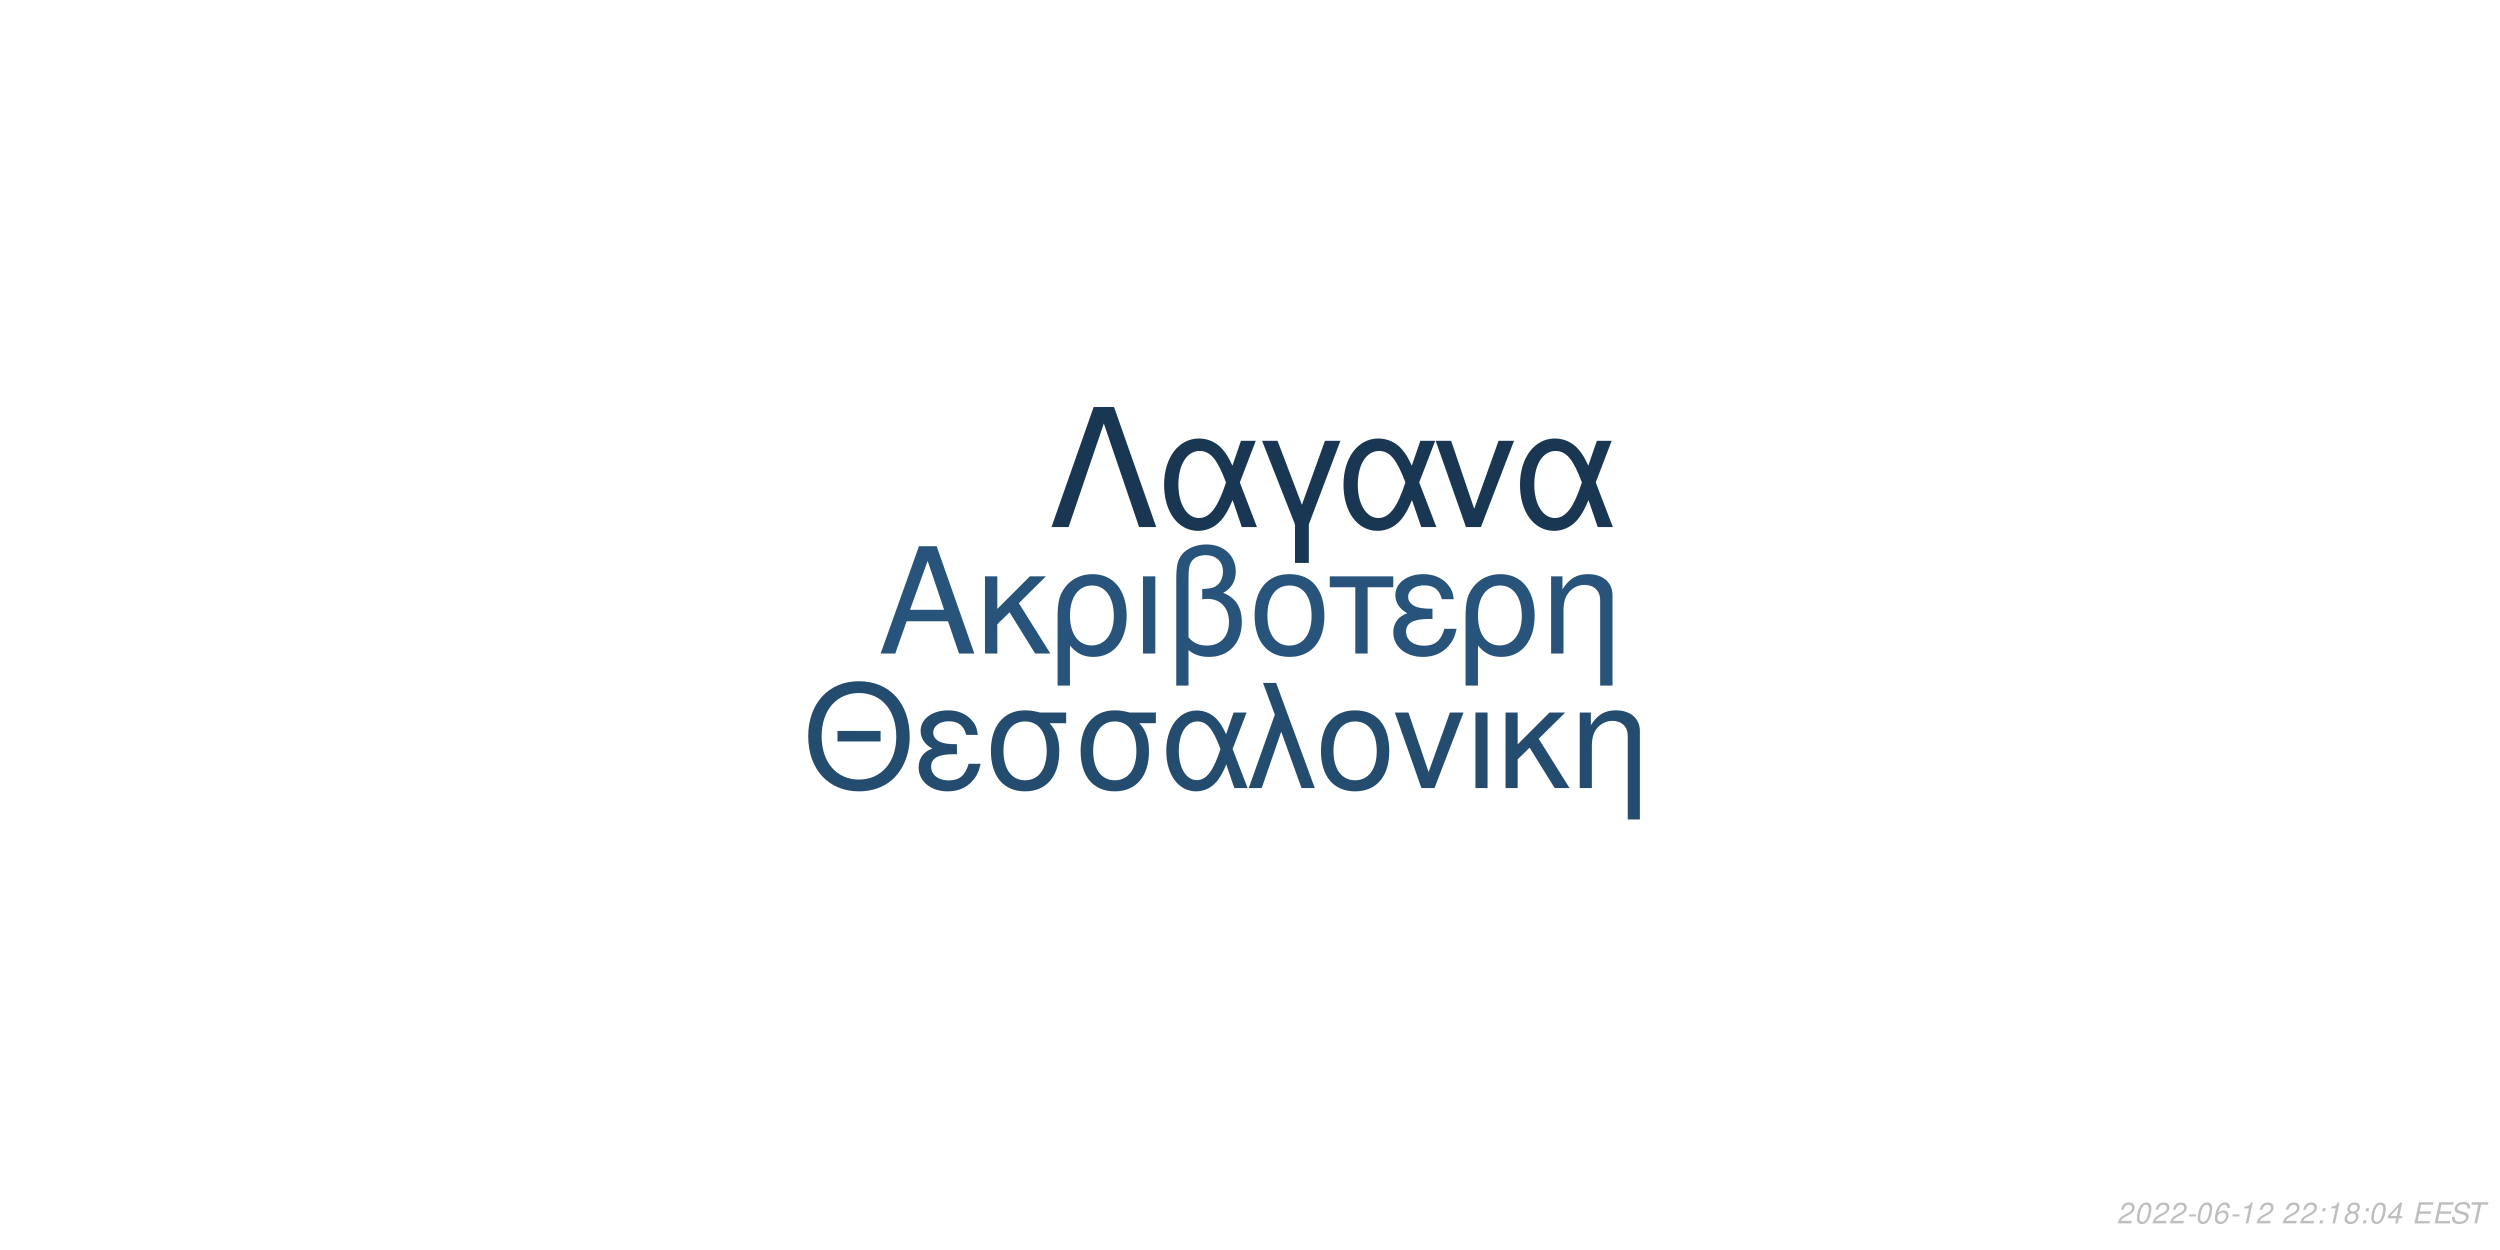
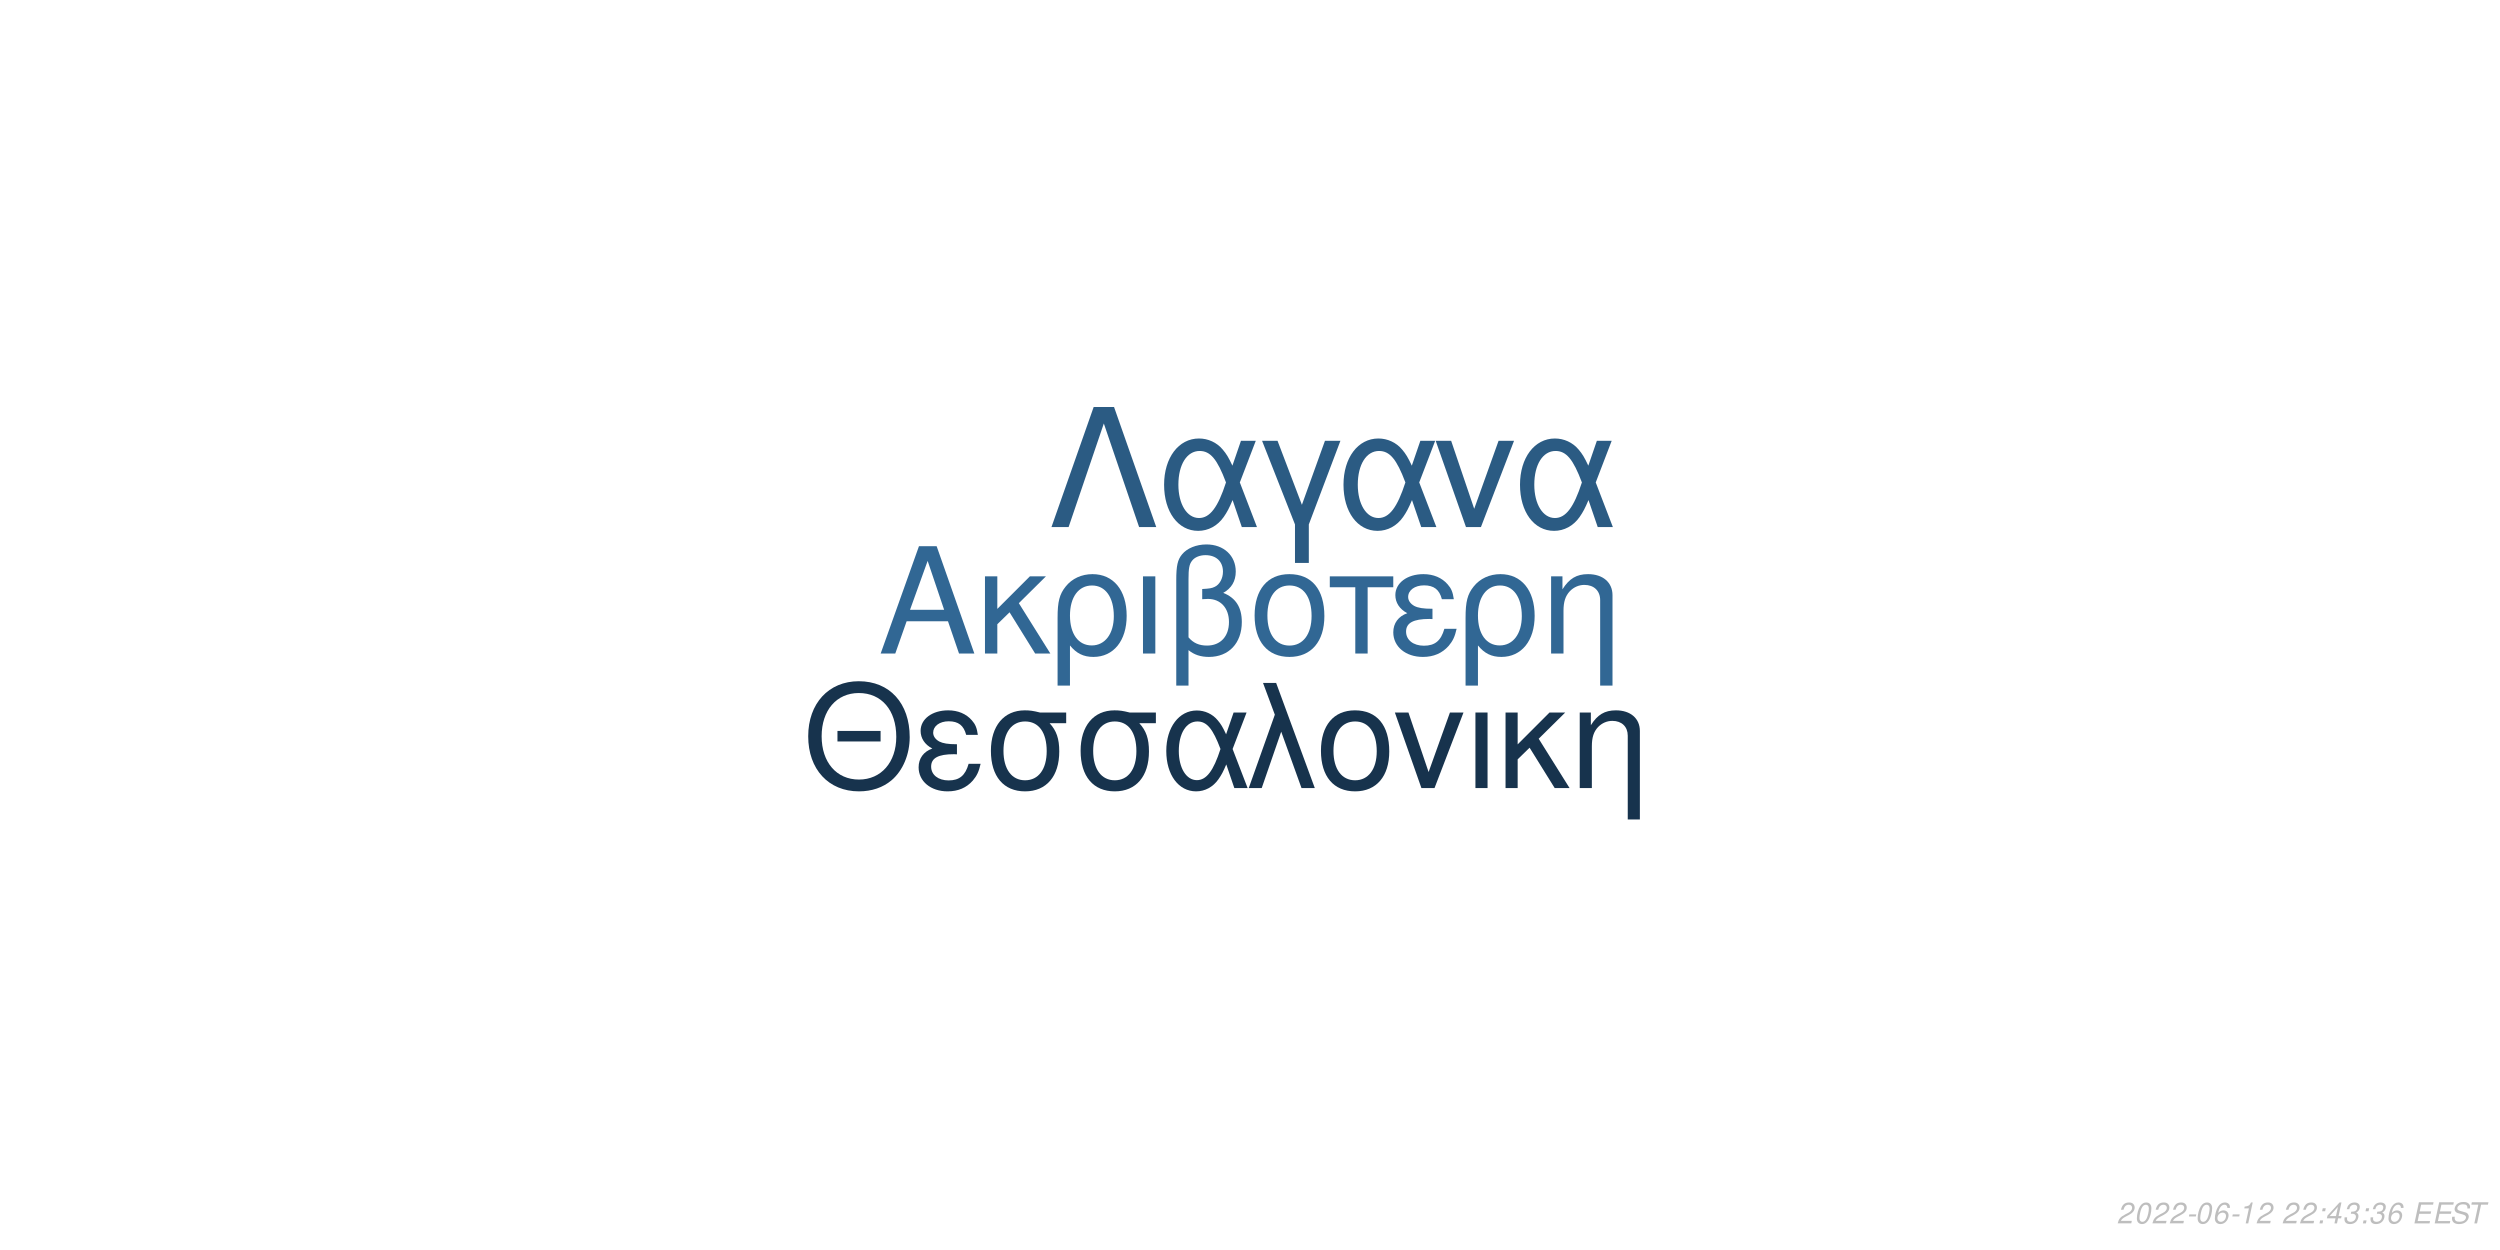
<svg xmlns="http://www.w3.org/2000/svg" xmlns:xlink="http://www.w3.org/1999/xlink" width="864pt" height="432pt" viewBox="0 0 864 432" version="1.1">
  <defs>
    <g>
      <symbol overflow="visible" id="glyph0-0">
        <path style="stroke:none;" d="" />
      </symbol>
      <symbol overflow="visible" id="glyph0-1">
        <path style="stroke:none;" d="M 24.125 -11.141 L 27.938 0 L 33.234 0 L 20.203 -37.094 L 14.094 -37.094 L 0.859 0 L 5.906 0 L 9.828 -11.141 Z M 22.797 -15.109 L 11 -15.109 L 17.094 -32.016 Z M 22.797 -15.109 " />
      </symbol>
      <symbol overflow="visible" id="glyph0-2">
        <path style="stroke:none;" d="M 7.172 -15.422 L 7.172 -26.672 L 2.906 -26.672 L 2.906 0 L 7.172 0 L 7.172 -10.125 L 11.406 -14.25 L 20.25 0 L 25.5 0 L 14.609 -17.406 L 23.969 -26.672 L 18.422 -26.672 Z M 7.172 -15.422 " />
      </symbol>
      <symbol overflow="visible" id="glyph0-3">
        <path style="stroke:none;" d="M 3 11.094 L 7.281 11.094 L 7.281 -2.797 C 9.516 -0.047 11.953 1.172 15.375 1.172 C 22.344 1.172 26.875 -4.422 26.875 -13.031 C 26.875 -21.891 22.297 -27.438 15.062 -27.438 C 11.297 -27.438 7.984 -25.906 5.797 -23.156 C 3.672 -20.516 3 -17.969 3 -12.359 Z M 14.906 -23.516 C 19.547 -23.516 22.438 -19.438 22.438 -12.922 C 22.438 -6.812 19.391 -2.797 14.812 -2.797 C 10.172 -2.797 7.281 -6.766 7.281 -13.125 C 7.281 -19.484 10.234 -23.516 14.906 -23.516 Z M 14.906 -23.516 " />
      </symbol>
      <symbol overflow="visible" id="glyph0-4">
        <path style="stroke:none;" d="M 3.516 0 L 7.781 0 L 7.781 -26.672 L 3.516 -26.672 Z M 3.516 0 " />
      </symbol>
      <symbol overflow="visible" id="glyph0-5">
        <path style="stroke:none;" d="M 4.016 11.094 L 8.25 11.094 L 8.25 -1.172 C 10.172 0.406 12.422 1.172 15.312 1.172 C 22.188 1.172 26.672 -3.609 26.672 -10.891 C 26.672 -15.984 24.578 -19.234 20.25 -20.969 C 23.109 -22.547 24.578 -25.031 24.578 -28.344 C 24.578 -33.844 20.406 -37.703 14.453 -37.703 C 10.938 -37.703 7.734 -36.391 6 -34.25 C 4.484 -32.422 4.016 -30.328 4.016 -25.391 Z M 8.25 -25.656 C 8.25 -29.359 8.5 -30.844 9.469 -32.062 C 10.375 -33.281 12.156 -34 14.094 -34 C 17.812 -34 20.156 -31.812 20.156 -28.297 C 20.156 -25.953 18.984 -23.812 17.297 -23.047 C 16.281 -22.547 15.469 -22.438 12.984 -22.297 L 12.984 -18.781 C 13.734 -18.828 14.344 -18.875 14.969 -18.875 C 19.344 -18.875 22.234 -15.719 22.234 -10.891 C 22.234 -5.906 19.281 -2.75 14.656 -2.75 C 11.953 -2.75 9.922 -3.609 8.25 -5.594 Z M 8.25 -25.656 " />
      </symbol>
      <symbol overflow="visible" id="glyph0-6">
        <path style="stroke:none;" d="M 14.094 -27.438 C 6.562 -27.438 2.094 -22.094 2.094 -13.125 C 2.094 -4.125 6.562 1.172 14.141 1.172 C 21.672 1.172 26.203 -4.172 26.203 -12.922 C 26.203 -22.188 21.828 -27.438 14.094 -27.438 Z M 14.141 -23.516 C 18.938 -23.516 21.781 -19.594 21.781 -12.984 C 21.781 -6.672 18.828 -2.75 14.141 -2.75 C 9.422 -2.75 6.516 -6.672 6.516 -13.125 C 6.516 -19.594 9.422 -23.516 14.141 -23.516 Z M 14.141 -23.516 " />
      </symbol>
      <symbol overflow="visible" id="glyph0-7">
        <path style="stroke:none;" d="M 7.891 0 L 12.156 0 L 12.156 -22.906 L 21.016 -22.906 L 21.016 -26.672 L -0.922 -26.672 L -0.922 -22.906 L 7.891 -22.906 Z M 7.891 0 " />
      </symbol>
      <symbol overflow="visible" id="glyph0-8">
        <path style="stroke:none;" d="M 14.562 -15.469 C 11.344 -15.469 9.562 -15.781 8.297 -16.438 C 6.922 -17.203 6.156 -18.328 6.156 -19.547 C 6.156 -21.891 8.453 -23.562 11.656 -23.562 C 15.062 -23.562 16.953 -22.094 17.812 -18.781 L 21.938 -18.781 C 21.578 -21.266 21.062 -22.5 19.797 -23.922 C 17.812 -26.203 14.906 -27.438 11.453 -27.438 C 5.797 -27.438 1.734 -24.375 1.734 -20.203 C 1.734 -17.609 3.156 -15.375 5.859 -13.938 C 2.797 -12.875 1.016 -10.484 1.016 -7.328 C 1.016 -2.391 5.297 1.172 11.25 1.172 C 14.969 1.172 17.906 -0.109 20.156 -2.641 C 21.578 -4.328 22.297 -5.797 22.906 -8.547 L 18.672 -8.547 C 17.5 -4.422 15.422 -2.703 11.609 -2.703 C 7.938 -2.703 5.438 -4.688 5.438 -7.578 C 5.438 -10.578 7.938 -11.953 13.484 -11.953 C 13.641 -11.953 14.094 -11.953 14.562 -11.906 Z M 14.562 -15.469 " />
      </symbol>
      <symbol overflow="visible" id="glyph0-9">
        <path style="stroke:none;" d="M 3.562 -26.672 L 3.562 0 L 7.844 0 L 7.844 -14.703 C 7.844 -17.906 8.5 -19.891 10.031 -21.531 C 11.406 -22.953 13.188 -23.719 15.062 -23.719 C 18.375 -23.719 20.516 -21.672 20.516 -18.469 L 20.516 11.094 L 24.781 11.094 L 24.781 -20.156 C 24.781 -24.578 21.469 -27.438 16.328 -27.438 C 12.359 -27.438 9.828 -25.906 7.484 -22.188 L 7.484 -26.672 Z M 3.562 -26.672 " />
      </symbol>
      <symbol overflow="visible" id="glyph1-0">
        <path style="stroke:none;" d="" />
      </symbol>
      <symbol overflow="visible" id="glyph1-1">
        <path style="stroke:none;" d="M 26.859 -19.734 L 11.953 -19.734 L 11.953 -16.094 L 26.859 -16.094 Z M 19.328 -36.922 C 8.922 -36.922 1.844 -29.25 1.844 -17.891 C 1.844 -6.484 8.875 1.141 19.391 1.141 C 23.812 1.141 27.703 -0.203 30.641 -2.688 C 34.578 -6.031 36.922 -11.656 36.922 -17.594 C 36.922 -29.297 30 -36.922 19.328 -36.922 Z M 19.328 -32.844 C 27.203 -32.844 32.281 -26.906 32.281 -17.688 C 32.281 -8.922 27.062 -2.938 19.391 -2.938 C 11.609 -2.938 6.484 -8.922 6.484 -17.891 C 6.484 -26.859 11.609 -32.844 19.328 -32.844 Z M 19.328 -32.844 " />
      </symbol>
      <symbol overflow="visible" id="glyph1-2">
        <path style="stroke:none;" d="M 14.25 -15.141 C 11.109 -15.141 9.375 -15.453 8.125 -16.094 C 6.781 -16.844 6.031 -17.938 6.031 -19.141 C 6.031 -21.422 8.266 -23.078 11.406 -23.078 C 14.75 -23.078 16.594 -21.625 17.438 -18.391 L 21.469 -18.391 C 21.125 -20.828 20.625 -22.031 19.391 -23.422 C 17.438 -25.656 14.594 -26.859 11.219 -26.859 C 5.688 -26.859 1.688 -23.875 1.688 -19.781 C 1.688 -17.234 3.094 -15.047 5.734 -13.656 C 2.734 -12.609 1 -10.266 1 -7.172 C 1 -2.344 5.188 1.141 11.016 1.141 C 14.656 1.141 17.547 -0.094 19.734 -2.594 C 21.125 -4.234 21.828 -5.688 22.422 -8.375 L 18.281 -8.375 C 17.141 -4.328 15.094 -2.641 11.359 -2.641 C 7.766 -2.641 5.328 -4.578 5.328 -7.422 C 5.328 -10.359 7.766 -11.703 13.203 -11.703 C 13.359 -11.703 13.797 -11.703 14.25 -11.656 Z M 14.25 -15.141 " />
      </symbol>
      <symbol overflow="visible" id="glyph1-3">
        <path style="stroke:none;" d="M 29 -26.109 L 19.938 -26.109 C 17.594 -26.703 16.438 -26.859 14.703 -26.859 C 7.469 -26.859 2.984 -21.469 2.984 -12.859 C 2.984 -4.031 7.375 1.141 14.797 1.141 C 22.172 1.141 26.609 -4.078 26.609 -12.656 C 26.609 -17.047 25.656 -19.828 23.266 -22.422 L 29 -22.422 Z M 14.797 -23.016 C 19.531 -23.016 22.266 -19.234 22.266 -12.75 C 22.266 -6.531 19.438 -2.688 14.797 -2.688 C 10.172 -2.688 7.328 -6.531 7.328 -12.859 C 7.328 -19.188 10.172 -23.016 14.797 -23.016 Z M 14.797 -23.016 " />
      </symbol>
      <symbol overflow="visible" id="glyph1-4">
        <path style="stroke:none;" d="M 29.344 -26.109 L 24.859 -26.109 L 22.266 -18.578 C 21.125 -21.031 20.484 -22.125 19.328 -23.469 C 17.547 -25.609 14.906 -26.812 12.156 -26.812 C 5.984 -26.812 1.594 -20.984 1.594 -12.812 C 1.594 -4.578 5.828 1.141 11.906 1.141 C 14.953 1.141 17.734 -0.344 19.625 -3.047 C 20.672 -4.531 21.281 -5.688 22.328 -8.172 L 25.109 0 L 29.703 0 L 24.516 -13.5 Z M 20.328 -13.5 C 17.891 -5.922 15.453 -2.734 12.156 -2.734 C 8.516 -2.734 5.922 -6.922 5.922 -12.812 C 5.922 -18.938 8.516 -23.016 12.359 -23.016 C 15.594 -23.016 17.688 -20.531 20.328 -13.5 Z M 20.328 -13.5 " />
      </symbol>
      <symbol overflow="visible" id="glyph1-5">
        <path style="stroke:none;" d="M 1.094 0 L 5.578 0 L 12.312 -19.484 L 19.328 0 L 23.922 0 L 10.562 -36.328 L 6.031 -36.328 L 10.109 -25.359 Z M 1.094 0 " />
      </symbol>
      <symbol overflow="visible" id="glyph1-6">
        <path style="stroke:none;" d="M 13.797 -26.859 C 6.422 -26.859 2.047 -21.625 2.047 -12.859 C 2.047 -4.031 6.422 1.141 13.859 1.141 C 21.234 1.141 25.656 -4.078 25.656 -12.656 C 25.656 -21.719 21.375 -26.859 13.797 -26.859 Z M 13.859 -23.016 C 18.531 -23.016 21.328 -19.188 21.328 -12.703 C 21.328 -6.531 18.438 -2.688 13.859 -2.688 C 9.219 -2.688 6.375 -6.531 6.375 -12.859 C 6.375 -19.188 9.219 -23.016 13.859 -23.016 Z M 13.859 -23.016 " />
      </symbol>
      <symbol overflow="visible" id="glyph1-7">
        <path style="stroke:none;" d="M 14.297 0 L 24.312 -26.109 L 19.625 -26.109 L 12.25 -5.531 L 5.281 -26.109 L 0.594 -26.109 L 9.766 0 Z M 14.297 0 " />
      </symbol>
      <symbol overflow="visible" id="glyph1-8">
        <path style="stroke:none;" d="M 3.438 0 L 7.625 0 L 7.625 -26.109 L 3.438 -26.109 Z M 3.438 0 " />
      </symbol>
      <symbol overflow="visible" id="glyph1-9">
        <path style="stroke:none;" d="M 7.031 -15.094 L 7.031 -26.109 L 2.844 -26.109 L 2.844 0 L 7.031 0 L 7.031 -9.922 L 11.156 -13.953 L 19.828 0 L 24.969 0 L 14.297 -17.047 L 23.469 -26.109 L 18.031 -26.109 Z M 7.031 -15.094 " />
      </symbol>
      <symbol overflow="visible" id="glyph1-10">
        <path style="stroke:none;" d="M 3.484 -26.109 L 3.484 0 L 7.672 0 L 7.672 -14.406 C 7.672 -17.547 8.328 -19.484 9.812 -21.078 C 11.156 -22.469 12.906 -23.219 14.75 -23.219 C 17.984 -23.219 20.078 -21.234 20.078 -18.094 L 20.078 10.859 L 24.266 10.859 L 24.266 -19.734 C 24.266 -24.062 21.031 -26.859 16 -26.859 C 12.109 -26.859 9.609 -25.359 7.328 -21.719 L 7.328 -26.109 Z M 3.484 -26.109 " />
      </symbol>
      <symbol overflow="visible" id="glyph2-0">
        <path style="stroke:none;" d="" />
      </symbol>
      <symbol overflow="visible" id="glyph2-1">
        <path style="stroke:none;" d="M 22.531 -41.484 L 15.484 -41.484 L 0.906 0 L 6.828 0 L 19 -35.797 L 31.188 0 L 37.109 0 Z M 22.531 -41.484 " />
      </symbol>
      <symbol overflow="visible" id="glyph2-2">
        <path style="stroke:none;" d="M 33.516 -29.812 L 28.391 -29.812 L 25.438 -21.219 C 24.125 -24.016 23.391 -25.266 22.078 -26.797 C 20.031 -29.25 17.016 -30.609 13.891 -30.609 C 6.828 -30.609 1.828 -23.953 1.828 -14.625 C 1.828 -5.234 6.656 1.312 13.594 1.312 C 17.078 1.312 20.266 -0.391 22.422 -3.469 C 23.609 -5.172 24.297 -6.484 25.5 -9.328 L 28.688 0 L 33.922 0 L 28 -15.422 Z M 23.219 -15.422 C 20.422 -6.766 17.641 -3.125 13.891 -3.125 C 9.734 -3.125 6.766 -7.906 6.766 -14.625 C 6.766 -21.625 9.734 -26.297 14.109 -26.297 C 17.812 -26.297 20.203 -23.453 23.219 -15.422 Z M 23.219 -15.422 " />
      </symbol>
      <symbol overflow="visible" id="glyph2-3">
        <path style="stroke:none;" d="M 12.062 12.406 L 16.844 12.406 L 16.844 -0.906 L 27.766 -29.812 L 22.422 -29.812 L 14.453 -7.688 L 6.031 -29.812 L 0.688 -29.812 L 12.062 -0.906 Z M 12.062 12.406 " />
      </symbol>
      <symbol overflow="visible" id="glyph2-4">
        <path style="stroke:none;" d="M 16.328 0 L 27.766 -29.812 L 22.422 -29.812 L 14 -6.312 L 6.031 -29.812 L 0.688 -29.812 L 11.156 0 Z M 16.328 0 " />
      </symbol>
      <symbol overflow="visible" id="glyph3-0">
        <path style="stroke:none;" d="" />
      </symbol>
      <symbol overflow="visible" id="glyph3-1">
        <path style="stroke:none;" d="M 5.234 -0.875 L 1.469 -0.875 C 1.641 -1.375 2.203 -1.891 3.109 -2.344 L 4.234 -2.938 C 5.562 -3.625 6.219 -4.469 6.219 -5.484 C 6.219 -5.938 6.062 -6.359 5.797 -6.656 C 5.469 -7.047 4.984 -7.234 4.312 -7.234 C 2.766 -7.234 1.891 -6.453 1.484 -4.734 L 2.375 -4.734 C 2.484 -5.188 2.609 -5.484 2.797 -5.75 C 3.094 -6.203 3.609 -6.453 4.188 -6.453 C 4.891 -6.453 5.344 -6.031 5.344 -5.375 C 5.344 -4.703 4.859 -4.094 4.016 -3.656 L 2.984 -3.125 C 1.234 -2.188 0.797 -1.656 0.344 -0.016 L 5.047 -0.016 Z M 5.234 -0.875 " />
      </symbol>
      <symbol overflow="visible" id="glyph3-2">
        <path style="stroke:none;" d="M 4.203 -7.234 C 3.375 -7.234 2.688 -6.812 2.125 -5.984 C 1.484 -5.047 0.984 -3.188 0.984 -1.734 C 0.984 -1.109 1.172 -0.562 1.484 -0.266 C 1.797 0.047 2.281 0.234 2.766 0.234 C 3.625 0.234 4.281 -0.156 4.859 -1.016 C 5.516 -1.953 6 -3.797 6 -5.266 C 6 -6.5 5.328 -7.234 4.203 -7.234 Z M 4.094 -6.453 C 4.734 -6.453 5.125 -5.984 5.125 -5.156 C 5.125 -4.203 4.781 -2.625 4.406 -1.812 C 3.984 -0.938 3.516 -0.547 2.875 -0.547 C 2.25 -0.547 1.875 -1.031 1.875 -1.828 C 1.875 -2.797 2.203 -4.344 2.594 -5.203 C 2.984 -6.047 3.453 -6.453 4.094 -6.453 Z M 4.094 -6.453 " />
      </symbol>
      <symbol overflow="visible" id="glyph3-3">
        <path style="stroke:none;" d="M 3.516 -3.125 L 1.125 -3.125 L 0.969 -2.406 L 3.359 -2.406 Z M 3.516 -3.125 " />
      </symbol>
      <symbol overflow="visible" id="glyph3-4">
        <path style="stroke:none;" d="M 6.125 -5.344 L 6.141 -5.625 C 6.141 -6.609 5.453 -7.234 4.391 -7.234 C 3.438 -7.234 2.641 -6.719 2.016 -5.703 C 1.422 -4.781 0.938 -2.953 0.938 -1.688 C 0.938 -0.516 1.688 0.234 2.859 0.234 C 3.703 0.234 4.438 -0.156 5 -0.875 C 5.406 -1.422 5.672 -2.156 5.672 -2.766 C 5.672 -3.812 4.969 -4.5 3.906 -4.5 C 3.234 -4.5 2.672 -4.234 2.094 -3.625 C 2.406 -5.375 3.234 -6.453 4.25 -6.453 C 4.703 -6.453 5.062 -6.234 5.172 -5.844 C 5.203 -5.719 5.234 -5.578 5.25 -5.344 Z M 3.656 -3.734 C 4.344 -3.734 4.797 -3.281 4.797 -2.625 C 4.797 -1.469 3.984 -0.547 2.984 -0.547 C 2.297 -0.547 1.812 -1.047 1.812 -1.766 C 1.812 -2.859 2.625 -3.734 3.656 -3.734 Z M 3.656 -3.734 " />
      </symbol>
      <symbol overflow="visible" id="glyph3-5">
        <path style="stroke:none;" d="M 3.703 -5.188 L 2.594 0 L 3.469 0 L 5.016 -7.234 L 4.438 -7.234 C 3.906 -6.156 3.688 -6.016 2.234 -5.812 L 2.109 -5.188 Z M 3.703 -5.188 " />
      </symbol>
      <symbol overflow="visible" id="glyph3-6">
        <path style="stroke:none;" d="" />
      </symbol>
      <symbol overflow="visible" id="glyph3-7">
        <path style="stroke:none;" d="M 2.359 -1.031 L 1.312 -1.031 L 1.094 0 L 2.141 0 Z M 3.266 -5.234 L 2.219 -5.234 L 2 -4.203 L 3.047 -4.203 Z M 3.266 -5.234 " />
      </symbol>
      <symbol overflow="visible" id="glyph3-8">
-         <path style="stroke:none;" d="M 4.766 -3.797 C 5.078 -3.969 5.234 -4.078 5.438 -4.234 C 5.812 -4.594 6.062 -5.172 6.062 -5.734 C 6.062 -6.625 5.344 -7.234 4.266 -7.234 C 2.812 -7.234 1.703 -6.219 1.703 -4.875 C 1.703 -4.406 1.875 -4.125 2.359 -3.812 C 1.297 -3.312 0.75 -2.516 0.75 -1.469 C 0.75 -0.438 1.547 0.234 2.812 0.234 C 3.656 0.234 4.359 -0.094 4.938 -0.734 C 5.359 -1.234 5.609 -1.859 5.609 -2.438 C 5.609 -3.047 5.312 -3.516 4.766 -3.797 Z M 4.109 -6.453 C 4.797 -6.453 5.188 -6.125 5.188 -5.578 C 5.188 -5.266 5.062 -4.922 4.859 -4.672 C 4.562 -4.312 4.188 -4.156 3.656 -4.156 C 2.984 -4.156 2.594 -4.453 2.594 -4.984 C 2.594 -5.859 3.203 -6.453 4.109 -6.453 Z M 3.453 -3.406 C 4.234 -3.406 4.734 -2.984 4.734 -2.312 C 4.734 -1.312 3.922 -0.547 2.875 -0.547 C 2.125 -0.547 1.625 -0.969 1.625 -1.625 C 1.625 -2.609 2.438 -3.406 3.453 -3.406 Z M 3.453 -3.406 " />
+         <path style="stroke:none;" d="M 3.625 -1.75 L 3.266 0 L 4.141 0 L 4.516 -1.75 L 5.562 -1.75 L 5.734 -2.531 L 4.688 -2.531 L 5.688 -7.234 L 5.016 -7.234 L 0.844 -2.672 L 0.641 -1.75 Z M 3.797 -2.531 L 1.594 -2.531 L 4.469 -5.703 Z M 3.797 -2.531 " />
      </symbol>
      <symbol overflow="visible" id="glyph3-9">
-         <path style="stroke:none;" d="M 3.625 -1.75 L 3.266 0 L 4.141 0 L 4.516 -1.75 L 5.562 -1.75 L 5.734 -2.531 L 4.688 -2.531 L 5.688 -7.234 L 5.016 -7.234 L 0.844 -2.672 L 0.641 -1.75 Z M 3.797 -2.531 L 1.594 -2.531 L 4.469 -5.703 Z M 3.797 -2.531 " />
+         <path style="stroke:none;" d="M 2.922 -3.312 C 3.125 -3.344 3.234 -3.344 3.375 -3.344 C 4.203 -3.344 4.688 -3 4.688 -2.406 C 4.688 -1.312 3.906 -0.547 2.781 -0.547 C 2.047 -0.547 1.594 -0.938 1.594 -1.562 C 1.594 -1.719 1.609 -1.844 1.656 -2.094 L 0.766 -2.094 C 0.734 -1.797 0.719 -1.641 0.719 -1.469 C 0.719 -0.375 1.406 0.234 2.641 0.234 C 3.547 0.234 4.297 -0.078 4.812 -0.656 C 5.266 -1.156 5.562 -1.875 5.562 -2.547 C 5.562 -3.125 5.344 -3.453 4.797 -3.734 C 5.641 -4.234 6.016 -4.844 6.016 -5.734 C 6.016 -6.656 5.312 -7.234 4.203 -7.234 C 3.375 -7.234 2.672 -6.938 2.188 -6.375 C 1.891 -6.031 1.703 -5.641 1.516 -4.906 L 2.391 -4.906 C 2.5 -5.359 2.594 -5.594 2.734 -5.812 C 3.047 -6.234 3.516 -6.453 4.078 -6.453 C 4.734 -6.453 5.141 -6.125 5.141 -5.578 C 5.141 -5.188 5.016 -4.797 4.797 -4.547 C 4.516 -4.234 4 -4.062 3.266 -4.062 L 3.078 -4.062 Z M 2.922 -3.312 " />
      </symbol>
      <symbol overflow="visible" id="glyph3-10">
        <path style="stroke:none;" d="M 2.547 -3.312 L 6.5 -3.312 L 6.688 -4.141 L 2.719 -4.141 L 3.219 -6.469 L 7.344 -6.469 L 7.516 -7.297 L 2.453 -7.297 L 0.906 0 L 6.125 0 L 6.297 -0.812 L 2.016 -0.812 Z M 2.547 -3.312 " />
      </symbol>
      <symbol overflow="visible" id="glyph3-11">
        <path style="stroke:none;" d="M 7.062 -5.156 C 7.125 -5.438 7.141 -5.562 7.141 -5.703 C 7.141 -6.156 6.938 -6.594 6.594 -6.891 C 6.188 -7.25 5.656 -7.406 4.875 -7.406 C 3.844 -7.406 3.047 -7.125 2.5 -6.562 C 2.094 -6.141 1.781 -5.438 1.781 -4.922 C 1.781 -4.297 2.219 -3.766 2.891 -3.562 L 4.594 -3.094 C 5.406 -2.859 5.734 -2.578 5.734 -2.094 C 5.734 -1.781 5.547 -1.406 5.266 -1.141 C 4.844 -0.766 4.266 -0.578 3.453 -0.578 C 2.328 -0.578 1.812 -0.984 1.812 -1.906 C 1.812 -2.047 1.812 -2.125 1.844 -2.312 L 0.984 -2.312 C 0.906 -2.062 0.891 -1.906 0.891 -1.688 C 0.891 -0.484 1.797 0.234 3.297 0.234 C 4.359 0.234 5.234 -0.062 5.812 -0.609 C 6.344 -1.078 6.688 -1.797 6.688 -2.375 C 6.688 -2.641 6.609 -2.906 6.453 -3.156 C 6.234 -3.5 5.938 -3.703 5.469 -3.828 L 3.75 -4.312 C 2.984 -4.547 2.734 -4.734 2.734 -5.188 C 2.734 -5.547 2.875 -5.844 3.188 -6.109 C 3.547 -6.438 4.031 -6.594 4.703 -6.594 C 5.266 -6.594 5.688 -6.484 5.906 -6.297 C 6.094 -6.125 6.219 -5.797 6.219 -5.516 C 6.219 -5.422 6.203 -5.344 6.188 -5.156 Z M 7.062 -5.156 " />
      </symbol>
      <symbol overflow="visible" id="glyph3-12">
        <path style="stroke:none;" d="M 4.938 -6.469 L 7.312 -6.469 L 7.484 -7.297 L 1.75 -7.297 L 1.578 -6.469 L 3.984 -6.469 L 2.609 0 L 3.547 0 Z M 4.938 -6.469 " />
      </symbol>
    </g>
  </defs>
  <g id="surface1">
    <rect x="0" y="0" width="864" height="432" style="fill:rgb(100%,100%,100%);fill-opacity:1;stroke:none;" />
-     <g style="fill:rgb(15.686%,32.941%,48.235%);fill-opacity:1;">
+     <g style="fill:rgb(19.216%,40.392%,58.039%);fill-opacity:1;">
      <use xlink:href="#glyph0-1" x="303.5" y="225.861" />
      <use xlink:href="#glyph0-2" x="337.5" y="225.861" />
      <use xlink:href="#glyph0-3" x="362.5" y="225.861" />
      <use xlink:href="#glyph0-4" x="391.5" y="225.861" />
      <use xlink:href="#glyph0-5" x="402.5" y="225.861" />
      <use xlink:href="#glyph0-6" x="431.5" y="225.861" />
      <use xlink:href="#glyph0-7" x="460.5" y="225.861" />
      <use xlink:href="#glyph0-8" x="480.5" y="225.861" />
      <use xlink:href="#glyph0-3" x="503.5" y="225.861" />
      <use xlink:href="#glyph0-9" x="532.5" y="225.861" />
    </g>
-     <g style="fill:rgb(14.118%,29.804%,43.529%);fill-opacity:1;">
+     <g style="fill:rgb(9.02%,20%,30.196%);fill-opacity:1;">
      <use xlink:href="#glyph1-1" x="277.473" y="272.354" />
      <use xlink:href="#glyph1-2" x="316.473" y="272.354" />
      <use xlink:href="#glyph1-3" x="339.473" y="272.354" />
      <use xlink:href="#glyph1-3" x="370.473" y="272.354" />
      <use xlink:href="#glyph1-4" x="401.473" y="272.354" />
      <use xlink:href="#glyph1-5" x="430.473" y="272.354" />
      <use xlink:href="#glyph1-6" x="454.473" y="272.354" />
      <use xlink:href="#glyph1-7" x="481.473" y="272.354" />
      <use xlink:href="#glyph1-8" x="506.473" y="272.354" />
      <use xlink:href="#glyph1-9" x="517.473" y="272.354" />
      <use xlink:href="#glyph1-10" x="542.473" y="272.354" />
    </g>
-     <g style="fill:rgb(9.804%,21.569%,32.549%);fill-opacity:1;">
+     <g style="fill:rgb(16.863%,35.686%,51.373%);fill-opacity:1;">
      <use xlink:href="#glyph2-1" x="362.484" y="182.152" />
      <use xlink:href="#glyph2-2" x="400.484" y="182.152" />
      <use xlink:href="#glyph2-3" x="435.484" y="182.152" />
      <use xlink:href="#glyph2-2" x="462.484" y="182.152" />
      <use xlink:href="#glyph2-4" x="495.484" y="182.152" />
      <use xlink:href="#glyph2-2" x="523.484" y="182.152" />
    </g>
    <g style="fill:rgb(74.51%,74.51%,74.51%);fill-opacity:1;">
      <use xlink:href="#glyph3-1" x="731.52" y="422.81" />
      <use xlink:href="#glyph3-2" x="737.52" y="422.81" />
      <use xlink:href="#glyph3-1" x="743.52" y="422.81" />
      <use xlink:href="#glyph3-1" x="749.52" y="422.81" />
      <use xlink:href="#glyph3-3" x="755.52" y="422.81" />
      <use xlink:href="#glyph3-2" x="758.52" y="422.81" />
      <use xlink:href="#glyph3-4" x="764.52" y="422.81" />
      <use xlink:href="#glyph3-3" x="770.52" y="422.81" />
      <use xlink:href="#glyph3-5" x="773.52" y="422.81" />
      <use xlink:href="#glyph3-1" x="779.52" y="422.81" />
      <use xlink:href="#glyph3-6" x="785.52" y="422.81" />
      <use xlink:href="#glyph3-1" x="788.52" y="422.81" />
      <use xlink:href="#glyph3-1" x="794.52" y="422.81" />
      <use xlink:href="#glyph3-7" x="800.52" y="422.81" />
-       <use xlink:href="#glyph3-5" x="803.52" y="422.81" />
-       <use xlink:href="#glyph3-8" x="809.52" y="422.81" />
+       <use xlink:href="#glyph3-8" x="803.52" y="422.81" />
+       <use xlink:href="#glyph3-9" x="809.52" y="422.81" />
      <use xlink:href="#glyph3-7" x="815.52" y="422.81" />
-       <use xlink:href="#glyph3-2" x="818.52" y="422.81" />
-       <use xlink:href="#glyph3-9" x="824.52" y="422.81" />
+       <use xlink:href="#glyph3-9" x="818.52" y="422.81" />
+       <use xlink:href="#glyph3-4" x="824.52" y="422.81" />
      <use xlink:href="#glyph3-6" x="830.52" y="422.81" />
      <use xlink:href="#glyph3-10" x="833.52" y="422.81" />
      <use xlink:href="#glyph3-10" x="840.52" y="422.81" />
      <use xlink:href="#glyph3-11" x="846.52" y="422.81" />
      <use xlink:href="#glyph3-12" x="852.52" y="422.81" />
    </g>
  </g>
</svg>
